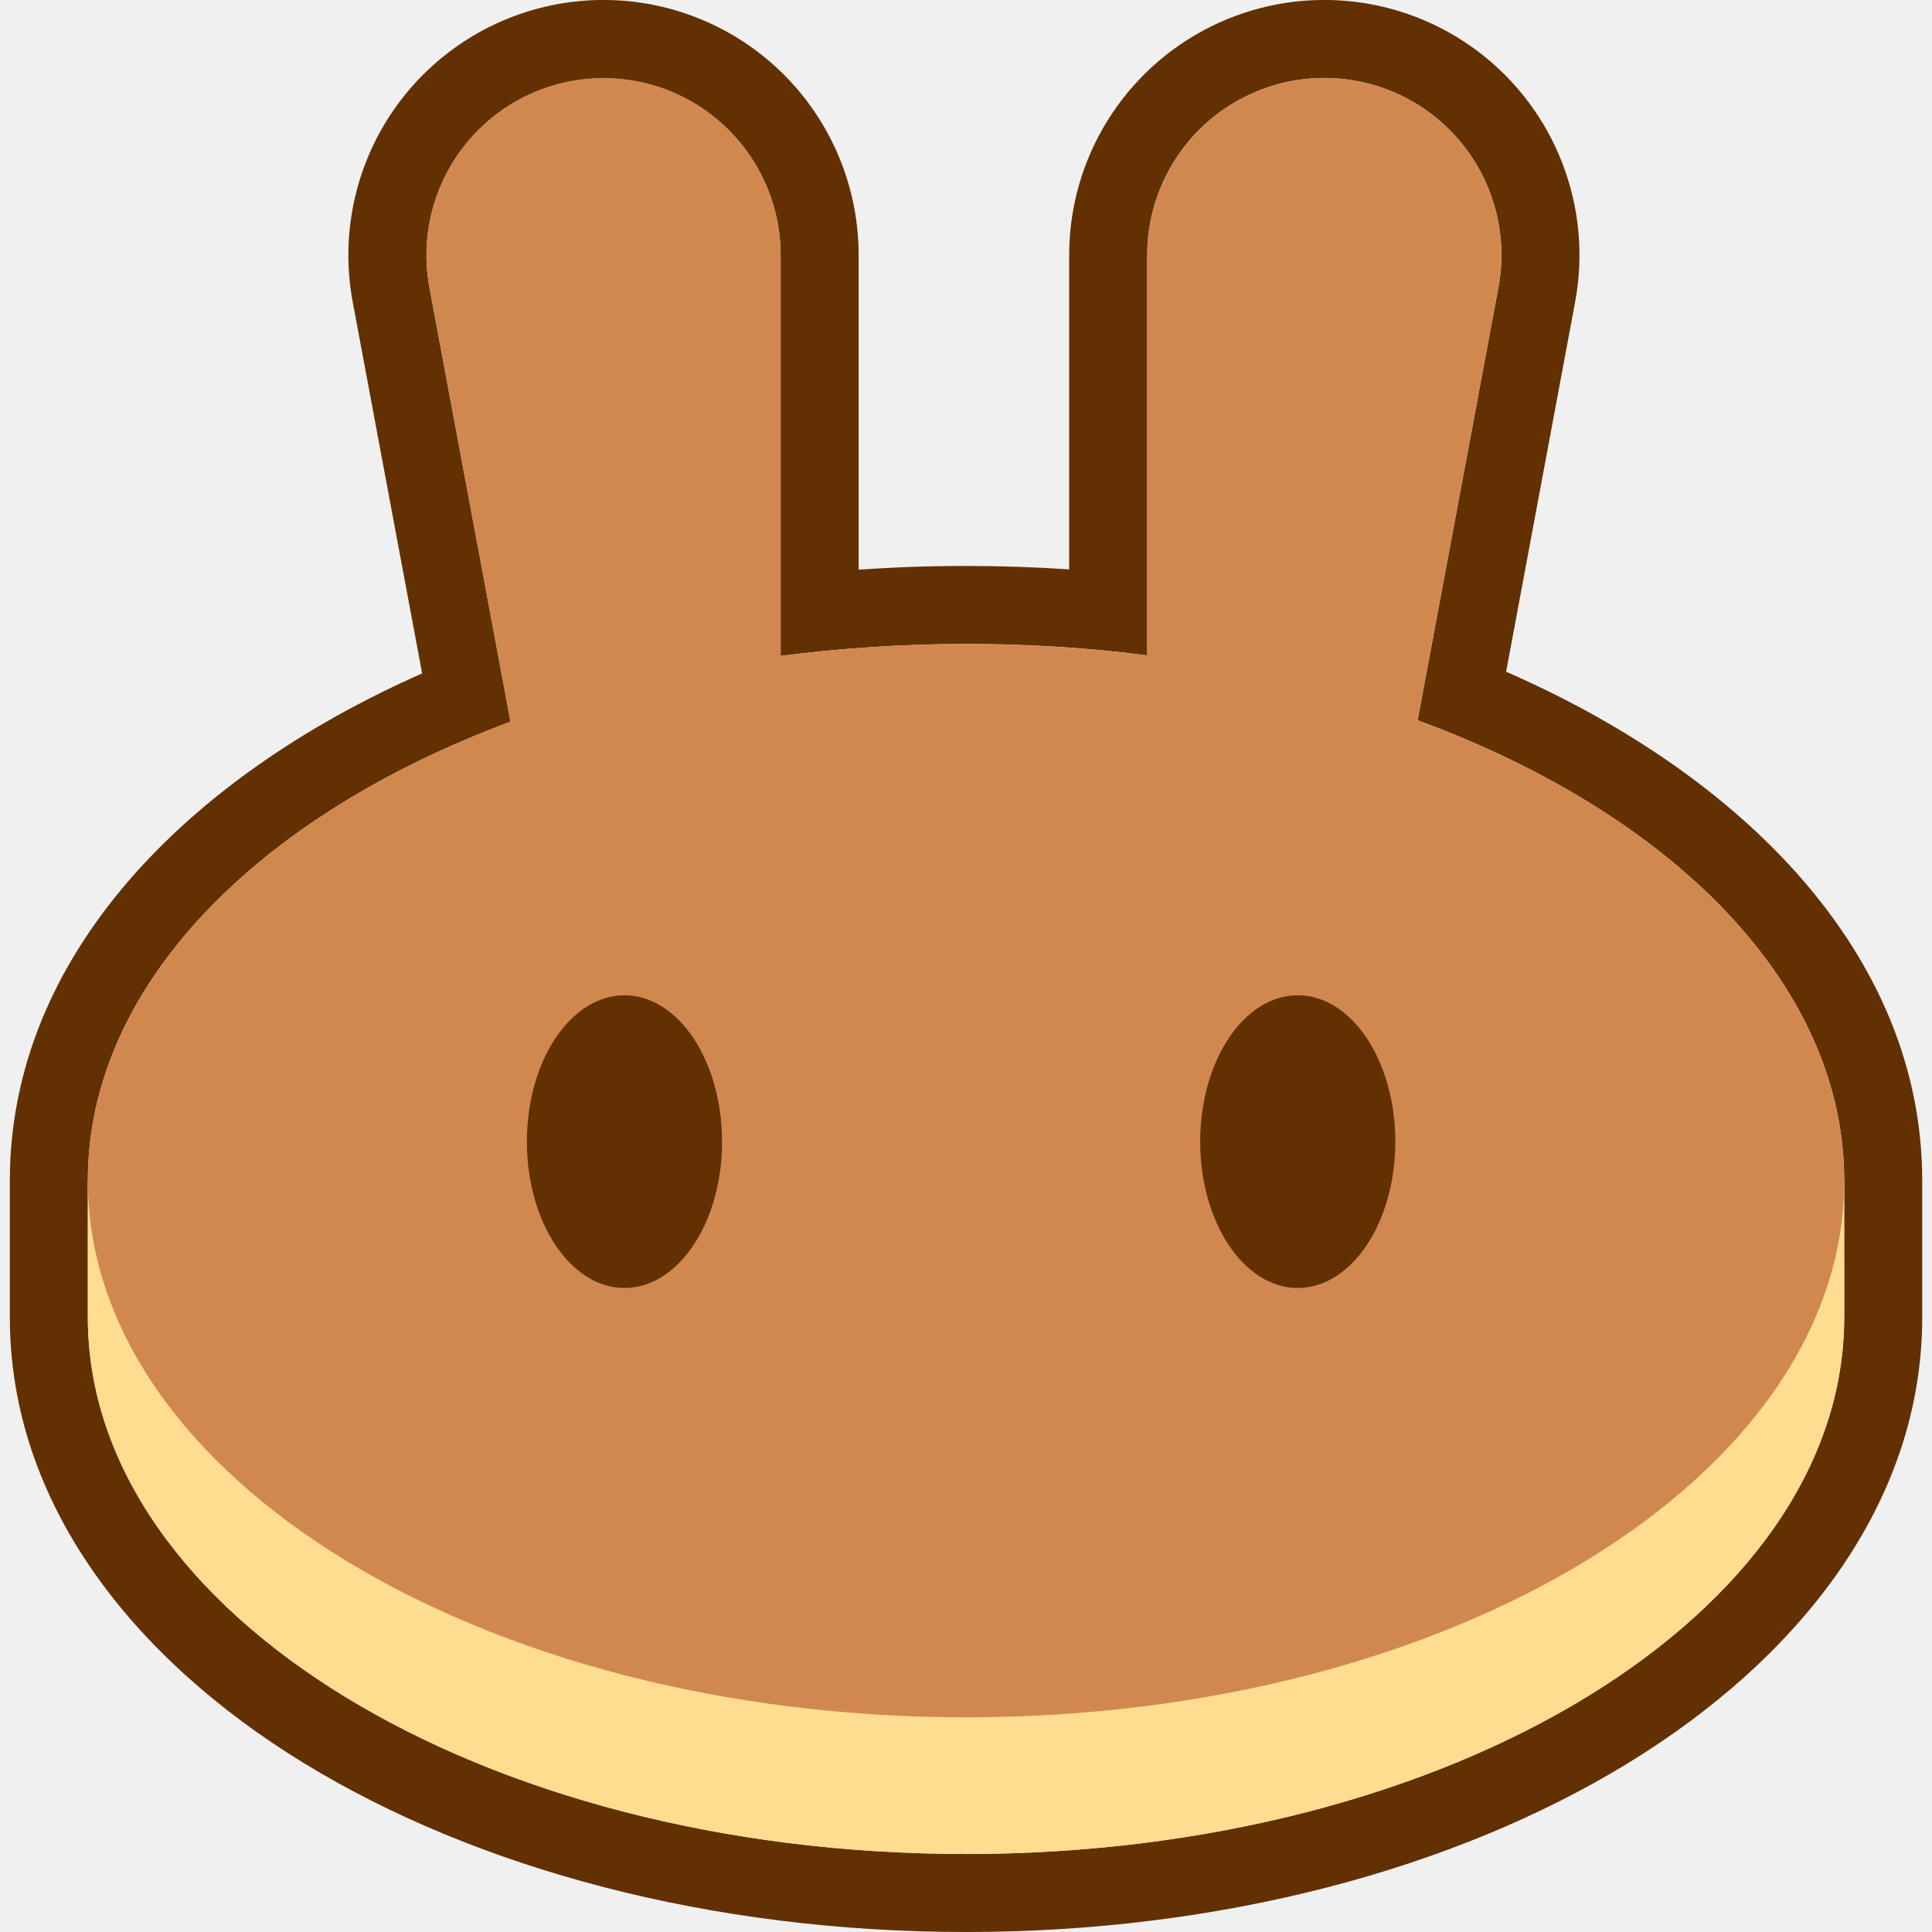
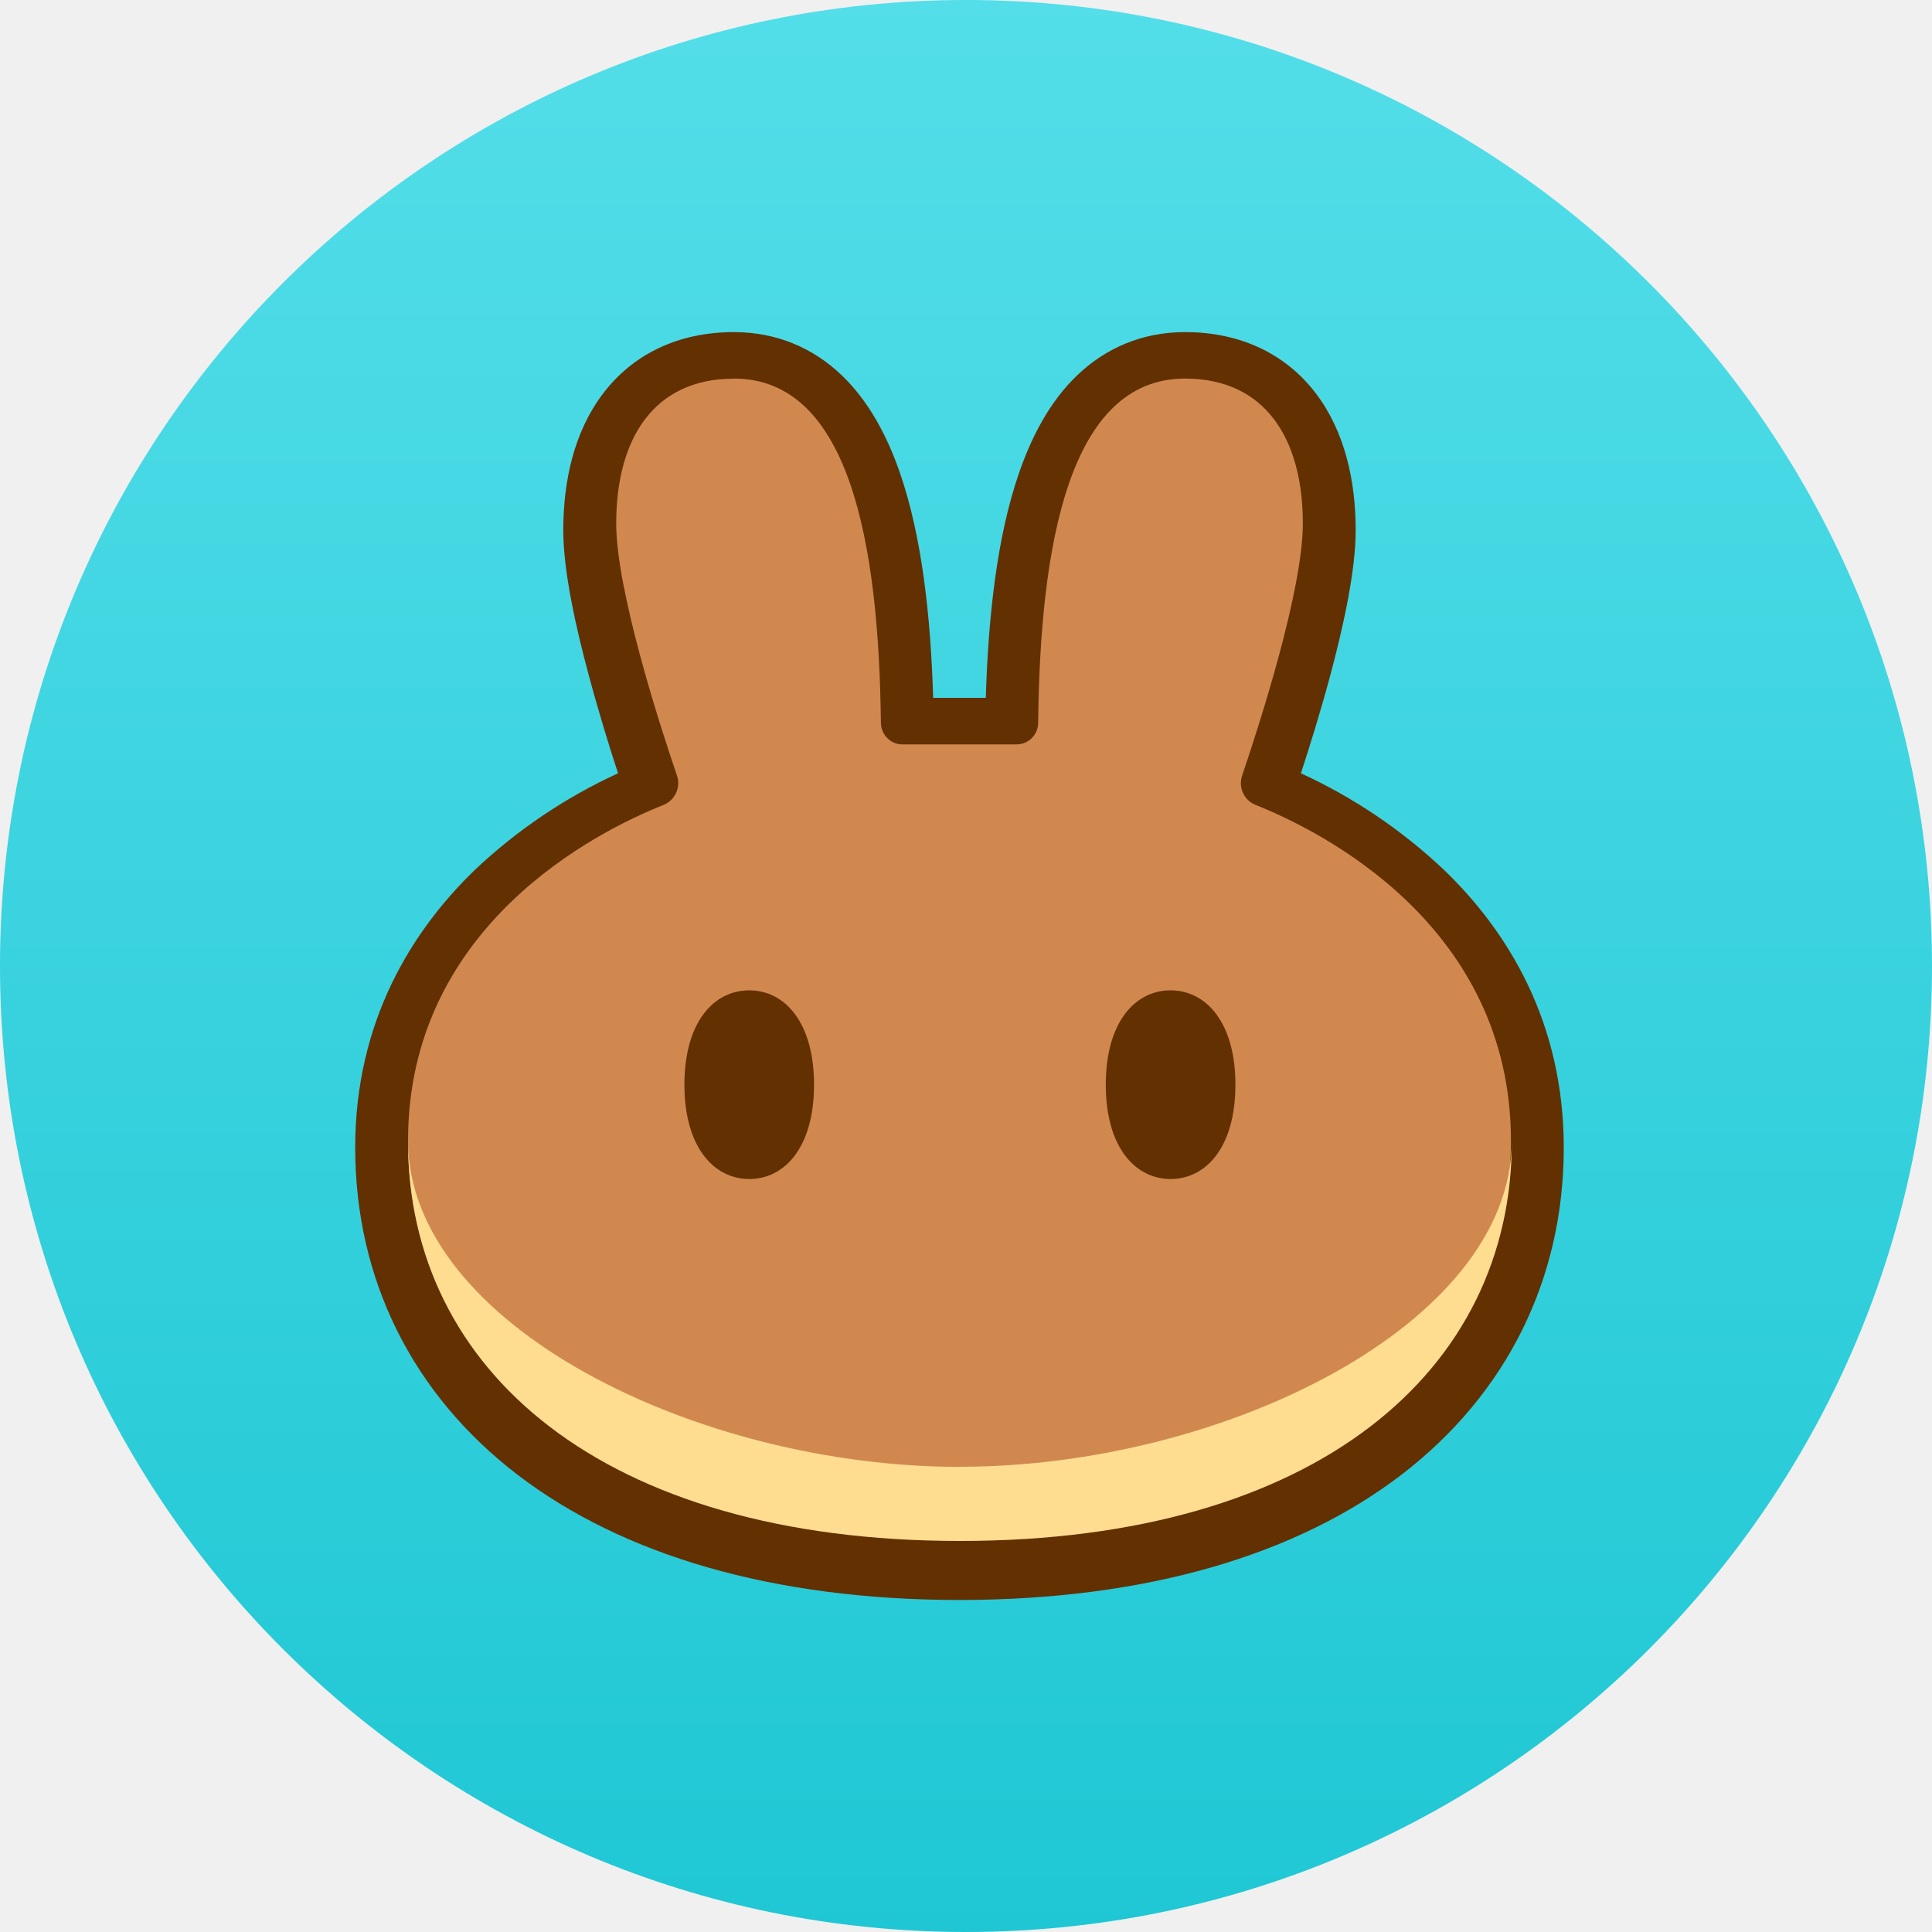
- <svg xmlns="http://www.w3.org/2000/svg" color="text" viewBox="0 0 32 32">
-   <path fill="#633001" fill-rule="evenodd" d="M5.842 5.002a4.226 4.226 0 1 1 8.38-.776v5.21A25 25 0 0 1 16 9.374q.866 0 1.709.057V4.226a4.226 4.226 0 1 1 8.38.776l-1.143 6.124c3.924 1.714 6.892 4.69 6.892 8.43v2.262c0 3.076-2.034 5.65-4.879 7.389C24.093 30.959 20.215 32 16 32s-8.093-1.041-10.96-2.793C2.197 27.469.163 24.894.163 21.818v-2.262c0-3.72 2.937-6.685 6.829-8.402zM23.48 11.93l1.338-7.166a2.933 2.933 0 1 0-5.816-.539v6.63a23 23 0 0 0-1.293-.129 24 24 0 0 0-1.709-.06 24 24 0 0 0-3.07.198V4.226a2.933 2.933 0 1 0-5.817.538l1.343 7.19c-4.198 1.56-7.001 4.38-7.001 7.602v2.262c0 4.91 6.512 8.89 14.545 8.89s14.546-3.98 14.546-8.89v-2.262c0-3.238-2.833-6.071-7.066-7.626" clip-rule="evenodd" />
-   <path fill="#fedc90" d="M30.546 21.818c0 4.91-6.513 8.89-14.546 8.89s-14.545-3.98-14.545-8.89v-2.262h29.09z" />
-   <path fill="#d1884f" fill-rule="evenodd" d="M7.113 4.764a2.933 2.933 0 1 1 5.816-.538v6.64a24 24 0 0 1 3.071-.2 24 24 0 0 1 3.002.19v-6.63a2.933 2.933 0 1 1 5.816.538l-1.338 7.167c4.233 1.554 7.066 4.387 7.066 7.625 0 4.909-6.513 8.888-14.546 8.888s-14.545-3.98-14.545-8.888c0-3.222 2.803-6.043 7-7.602z" clip-rule="evenodd" />
-   <path fill="#633001" d="M11.96 18.91c0 1.338-.724 2.423-1.617 2.423-.892 0-1.616-1.085-1.616-2.424s.724-2.424 1.616-2.424 1.616 1.085 1.616 2.424zm11.151 0c0 1.338-.724 2.423-1.616 2.423s-1.616-1.085-1.616-2.424.723-2.424 1.616-2.424 1.616 1.085 1.616 2.424z" />
+ <svg xmlns="http://www.w3.org/2000/svg" fill="none" viewBox="0 0 20 20">
+   <g clip-path="url(#pancakeswap_svg__a)">
+     <circle cx="10" cy="10" r="10" fill="url(#pancakeswap_svg__b)" />
+     <path fill="#633001" fill-rule="evenodd" d="M9.928 16.563c-1.93-.002-3.483-.465-4.57-1.296-1.098-.842-1.681-2.036-1.681-3.387 0-1.302.582-2.241 1.24-2.876a5.5 5.5 0 0 1 1.481-.999c-.09-.275-.201-.635-.301-1.007-.134-.497-.266-1.081-.266-1.509 0-.506.11-1.015.408-1.41.315-.418.789-.641 1.358-.641.445 0 .823.165 1.12.45.282.272.47.633.6 1.01.229.663.318 1.495.343 2.326h.545c.025-.83.114-1.663.343-2.325.13-.378.318-.74.6-1.011.297-.285.675-.45 1.12-.45.57 0 1.043.223 1.358.64.298.396.408.905.408 1.411 0 .428-.132 1.012-.265 1.51-.1.371-.212.731-.302 1.006a5.5 5.5 0 0 1 1.481 1c.659.634 1.24 1.573 1.24 2.875 0 1.351-.583 2.545-1.681 3.387-1.086.831-2.64 1.294-4.57 1.296z" clip-rule="evenodd" />
+     <path fill="#d1884f" d="M7.597 3.92c-.834 0-1.218.628-1.218 1.498 0 .69.446 2.075.63 2.614a.243.243 0 0 1-.142.301c-.67.267-2.643 1.242-2.643 3.476 0 2.352 2.006 4.126 5.704 4.13h.009c3.698-.004 5.704-1.778 5.704-4.13 0-2.234-1.974-3.21-2.642-3.476a.243.243 0 0 1-.142-.3c.183-.54.63-1.924.63-2.615 0-.87-.385-1.499-1.22-1.499-1.2 0-1.5 1.719-1.52 3.564a.224.224 0 0 1-.223.223H9.341c-.122 0-.22-.1-.222-.223-.021-1.845-.32-3.564-1.522-3.564" />
+     <path fill="#fedc90" d="M9.937 15.185c-2.717 0-5.708-1.47-5.713-3.372v.009c0 2.355 2.009 4.13 5.713 4.13s5.713-1.775 5.713-4.13v-.009c-.005 1.902-2.996 3.371-5.713 3.371" />
+     <path fill="#633001" d="M8.427 11.229c0 .642-.3.976-.67.976s-.672-.334-.672-.976c0-.643.3-.977.671-.977.37 0 .671.334.671.977m4.362 0c0 .642-.3.976-.671.976-.37 0-.671-.334-.671-.976 0-.643.3-.977.67-.977s.672.334.672.977" />
+   </g>
+   <defs>
+     <linearGradient id="pancakeswap_svg__b" x1="10" x2="10" y1="0" y2="20" gradientUnits="userSpaceOnUse">
+       <stop stop-color="#53dee9" />
+       <stop offset="1" stop-color="#1fc7d4" />
+     </linearGradient>
+     <clipPath id="pancakeswap_svg__a">
+       <path fill="#fff" d="M0 0h20v20H0z" />
+     </clipPath>
+   </defs>
</svg>
